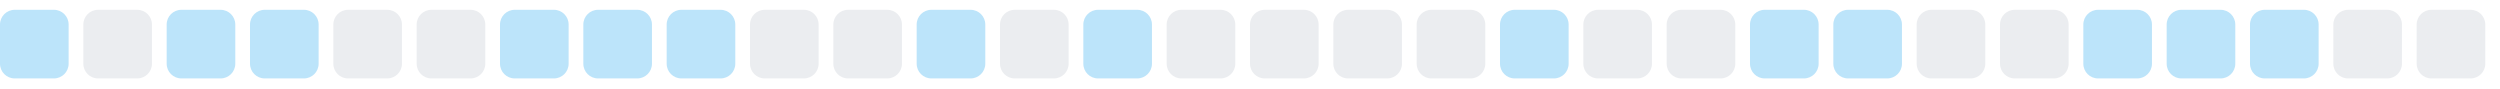
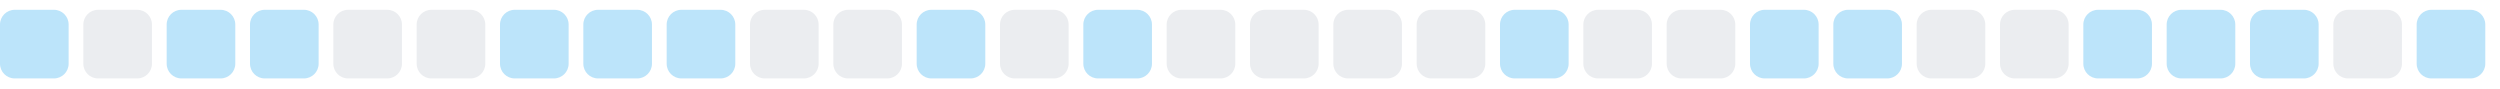
<svg xmlns="http://www.w3.org/2000/svg" width="255" height="9">
  <style>
        .level0 { fill: #ebedf0; }
        .level1 { fill: #bce4fa; }
        .level2 { fill: #75c7f7; }
        .level3 { fill: #30a9f2; }
        .level4 { fill: #008ee6; }
        @media (prefers-color-scheme: dark) {
          .level0 { fill: #161b22; }
          .level1 { fill: #0b3b5c; }
          .level2 { fill: #0a6299; }
          .level3 { fill: #008ee6; }
          .level4 { fill: #5bc4ff; }
        }
      </style>
  <rect x="0.0" y="1" width="7" height="7" rx="1.5" ry="1.5" class="level1" />
  <rect x="8.5" y="1" width="7" height="7" rx="1.5" ry="1.5" class="level0" />
  <rect x="17.0" y="1" width="7" height="7" rx="1.5" ry="1.5" class="level1" />
  <rect x="25.5" y="1" width="7" height="7" rx="1.5" ry="1.5" class="level1" />
  <rect x="34.0" y="1" width="7" height="7" rx="1.5" ry="1.5" class="level0" />
  <rect x="42.5" y="1" width="7" height="7" rx="1.5" ry="1.5" class="level0" />
  <rect x="51.0" y="1" width="7" height="7" rx="1.5" ry="1.5" class="level1" />
  <rect x="59.5" y="1" width="7" height="7" rx="1.5" ry="1.5" class="level1" />
  <rect x="68.0" y="1" width="7" height="7" rx="1.5" ry="1.5" class="level1" />
  <rect x="76.5" y="1" width="7" height="7" rx="1.5" ry="1.5" class="level0" />
  <rect x="85.0" y="1" width="7" height="7" rx="1.5" ry="1.5" class="level0" />
  <rect x="93.5" y="1" width="7" height="7" rx="1.5" ry="1.5" class="level1" />
  <rect x="102.0" y="1" width="7" height="7" rx="1.5" ry="1.5" class="level0" />
  <rect x="110.5" y="1" width="7" height="7" rx="1.5" ry="1.5" class="level1" />
  <rect x="119.0" y="1" width="7" height="7" rx="1.5" ry="1.5" class="level0" />
  <rect x="127.5" y="1" width="7" height="7" rx="1.5" ry="1.5" class="level0" />
  <rect x="136.0" y="1" width="7" height="7" rx="1.5" ry="1.5" class="level0" />
  <rect x="144.5" y="1" width="7" height="7" rx="1.5" ry="1.5" class="level0" />
  <rect x="153.0" y="1" width="7" height="7" rx="1.5" ry="1.5" class="level1" />
  <rect x="161.5" y="1" width="7" height="7" rx="1.5" ry="1.5" class="level0" />
  <rect x="170.0" y="1" width="7" height="7" rx="1.5" ry="1.5" class="level0" />
  <rect x="178.5" y="1" width="7" height="7" rx="1.5" ry="1.5" class="level1" />
  <rect x="187.0" y="1" width="7" height="7" rx="1.5" ry="1.5" class="level1" />
  <rect x="195.5" y="1" width="7" height="7" rx="1.5" ry="1.5" class="level0" />
  <rect x="204.0" y="1" width="7" height="7" rx="1.5" ry="1.5" class="level0" />
  <rect x="212.5" y="1" width="7" height="7" rx="1.5" ry="1.5" class="level1" />
  <rect x="221.0" y="1" width="7" height="7" rx="1.5" ry="1.5" class="level1" />
  <rect x="229.5" y="1" width="7" height="7" rx="1.5" ry="1.5" class="level1" />
  <rect x="238.0" y="1" width="7" height="7" rx="1.5" ry="1.5" class="level0" />
-   <rect x="246.5" y="1" width="7" height="7" rx="1.5" ry="1.5" class="level0" />
+   <rect x="246.5" y="1" width="7" height="7" rx="1.5" ry="1.5" class="level1" />
</svg>
